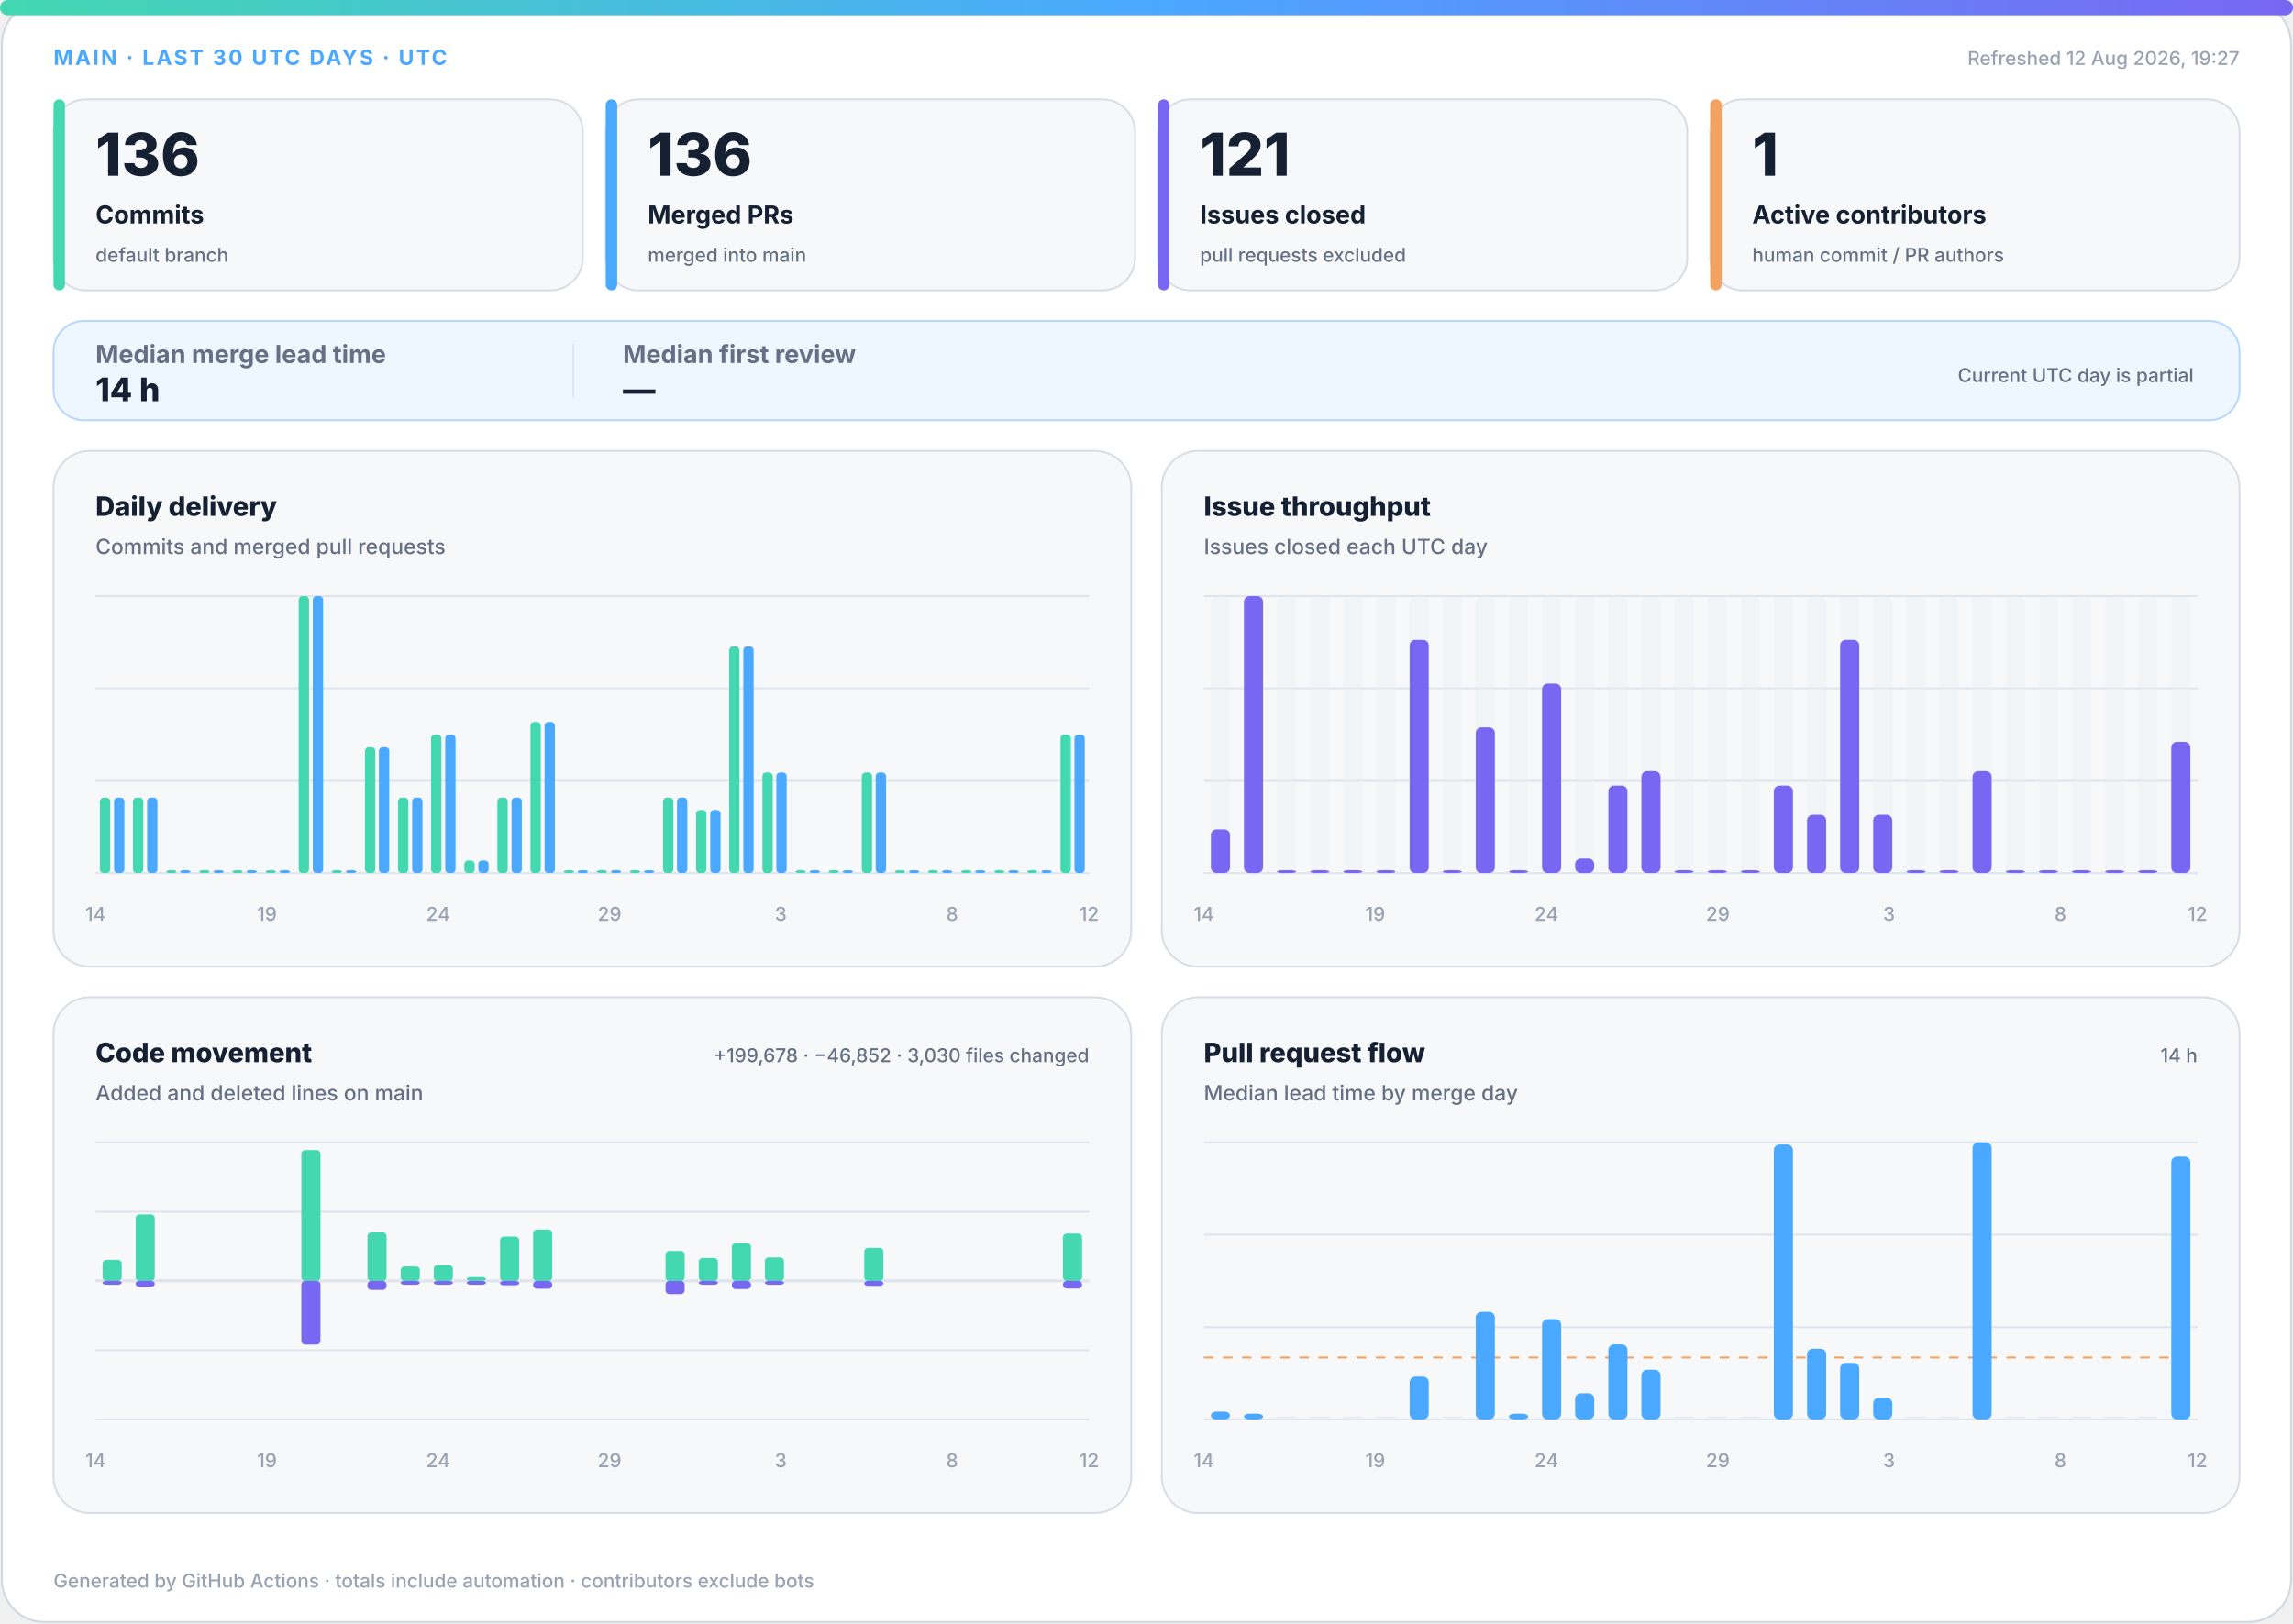
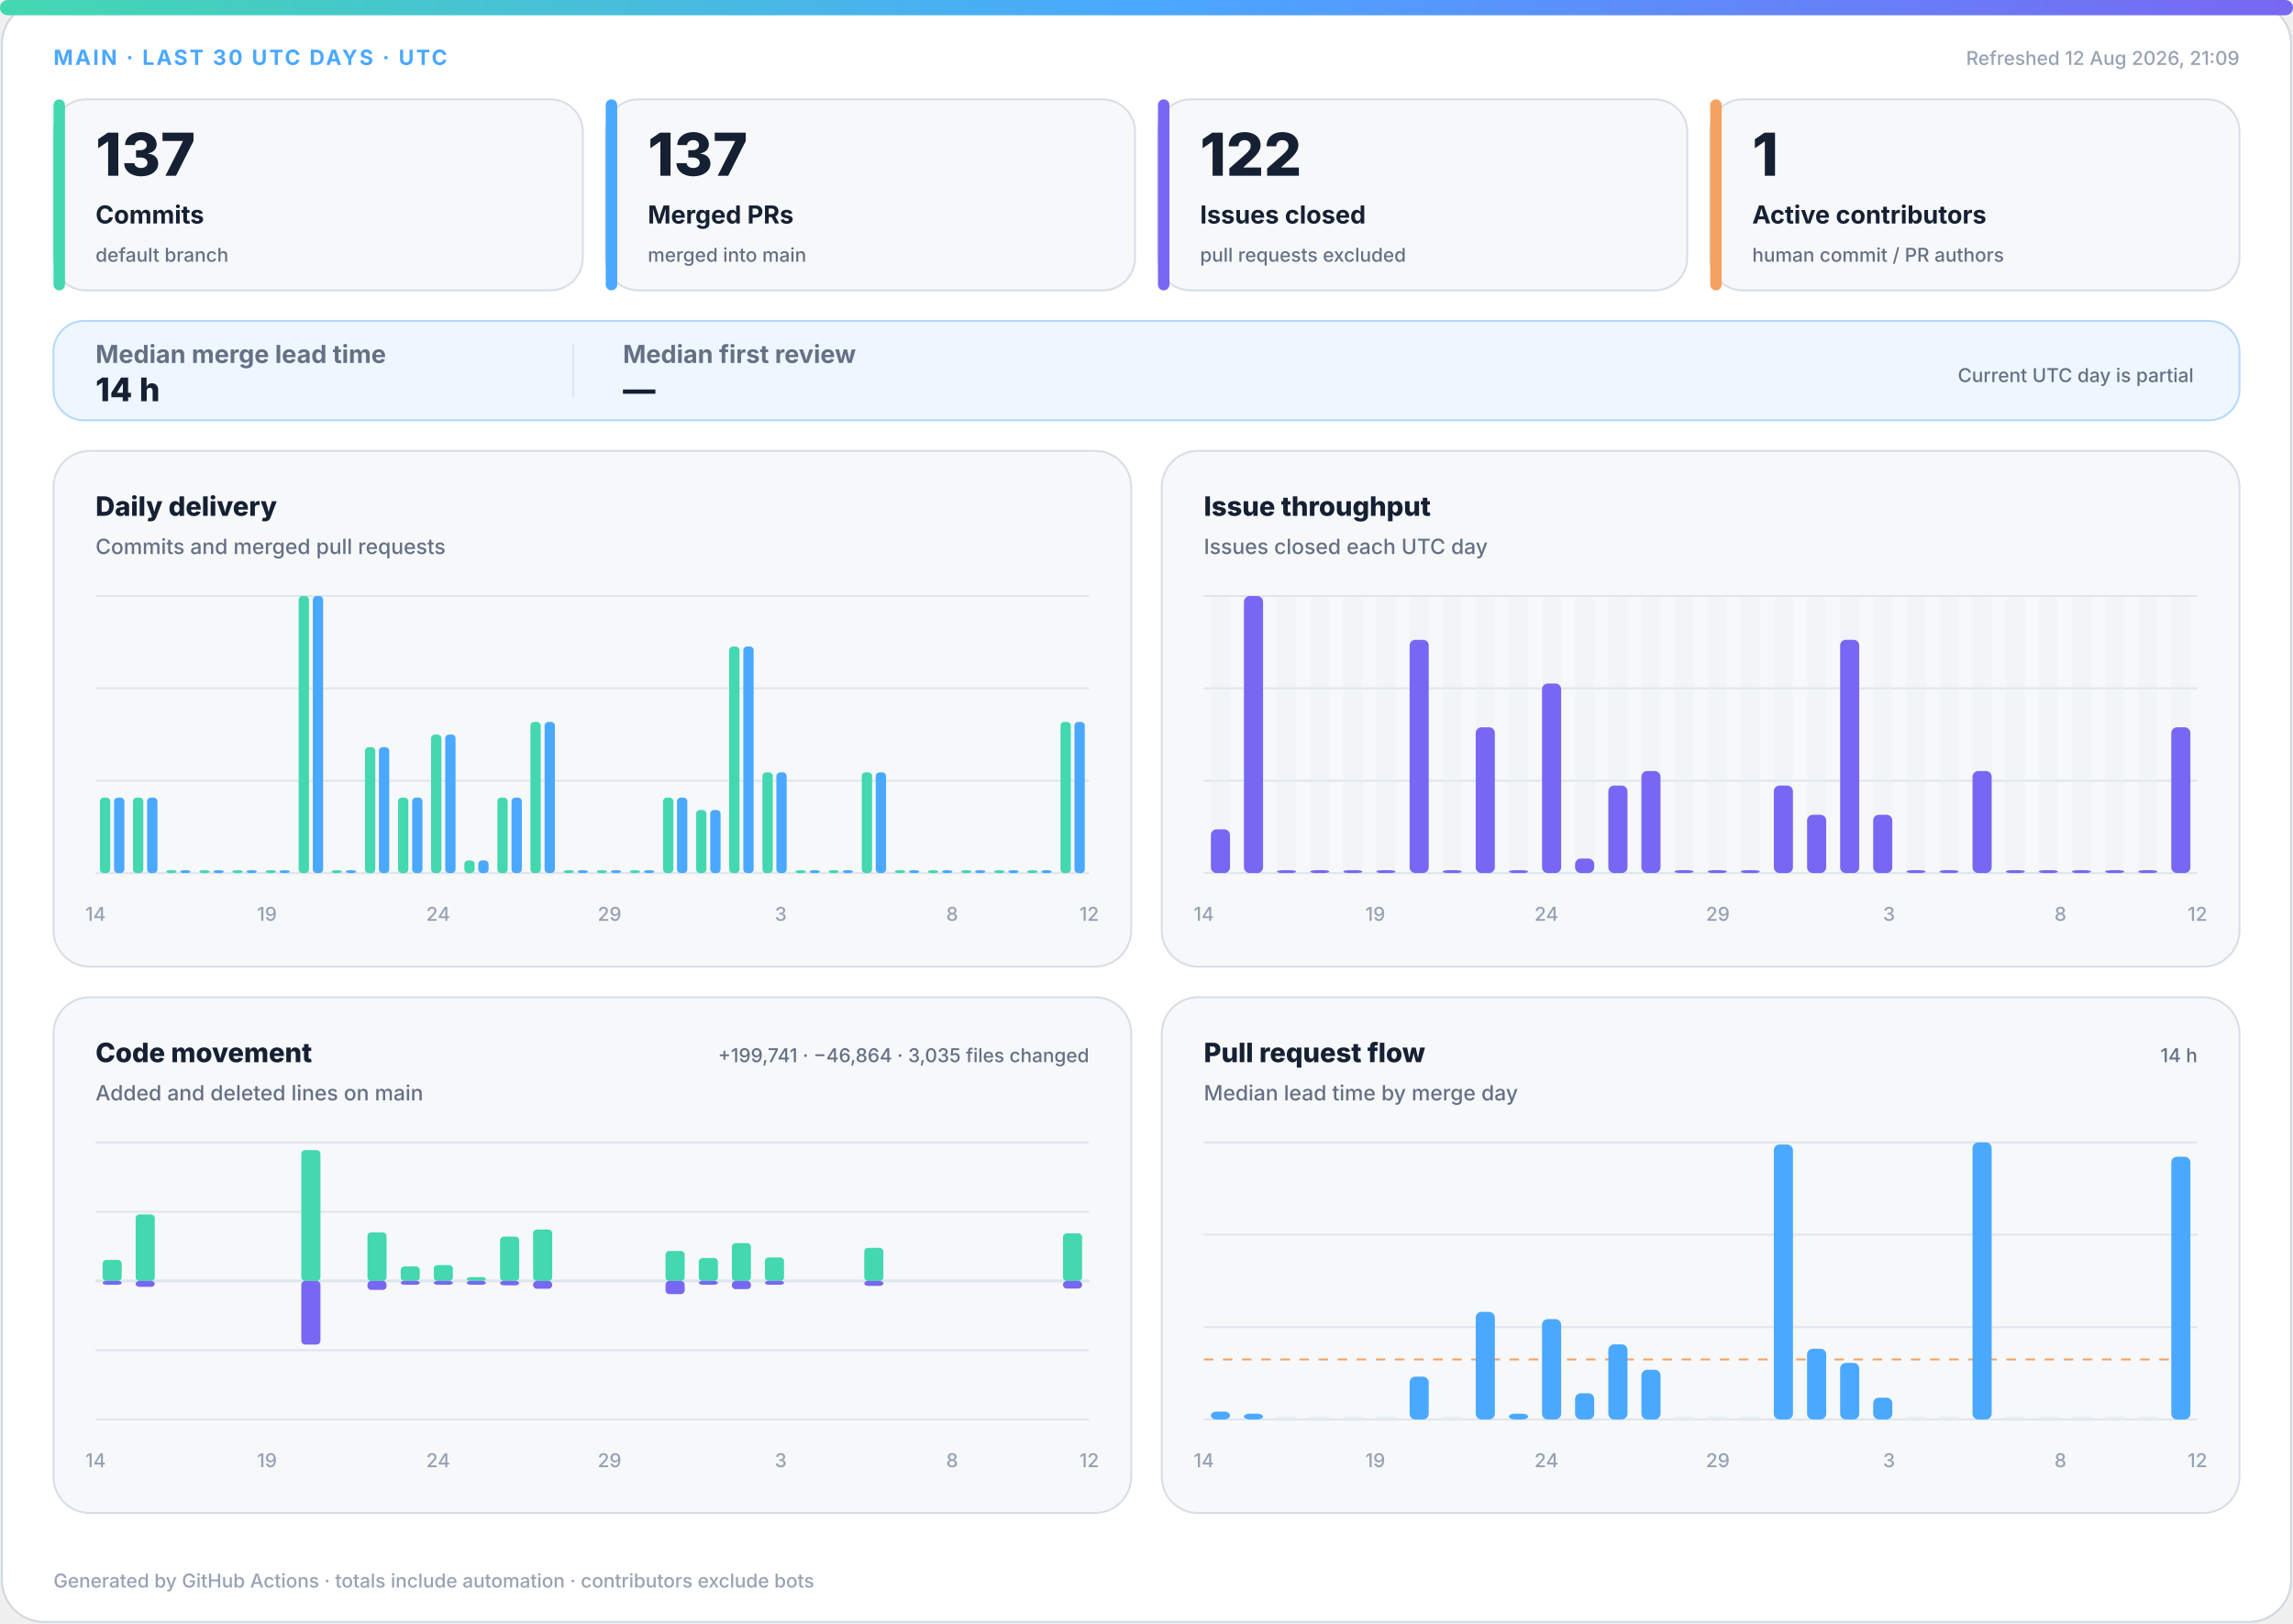
<svg xmlns="http://www.w3.org/2000/svg" width="1200" height="850" viewBox="0 0 1200 850" role="img" aria-labelledby="title desc">
  <defs>
    <linearGradient id="accent" x1="0" y1="0" x2="1" y2="0">
      <stop offset="0%" stop-color="#43d8b0" />
      <stop offset="50%" stop-color="#4aa8ff" />
      <stop offset="100%" stop-color="#7867f2" />
    </linearGradient>
    <linearGradient id="soft" x1="0" y1="0" x2="1" y2="1">
      <stop offset="0%" stop-color="#43d8b0" stop-opacity=".18" />
      <stop offset="100%" stop-color="#7867f2" stop-opacity=".12" />
    </linearGradient>
  </defs>
  <style>
.bg{fill:#fff;stroke:#d0d7de}.surface{fill:#f6f8fa;stroke:#d8dee4}.strong{fill:#eef7ff;stroke:#b6d8ff}.ink{fill:#162033}.muted{fill:#667085}.faint{fill:#98a2b3}.grid{stroke:#dfe5ec}.track{fill:#e7edf3}
.meta{font:750 11px -apple-system,BlinkMacSystemFont,"Segoe UI",sans-serif;letter-spacing:1.1px}.value{font:820 31px -apple-system,BlinkMacSystemFont,"Segoe UI",sans-serif}.label{font:720 13px -apple-system,BlinkMacSystemFont,"Segoe UI",sans-serif}.scope{font:520 10px -apple-system,BlinkMacSystemFont,"Segoe UI",sans-serif}.chart-title{font:760 14px -apple-system,BlinkMacSystemFont,"Segoe UI",sans-serif}.chart-subtitle{font:520 11px -apple-system,BlinkMacSystemFont,"Segoe UI",sans-serif}.small{font:540 10px -apple-system,BlinkMacSystemFont,"Segoe UI",sans-serif}.flow-value{font:780 17px -apple-system,BlinkMacSystemFont,"Segoe UI",sans-serif}
@media(prefers-color-scheme:dark){.bg{fill:#0d1117;stroke:#30363d}.surface{fill:#161b22;stroke:#30363d}.strong{fill:#10263a;stroke:#244d70}.ink{fill:#f0f6fc}.muted{fill:#a7b0bc}.faint{fill:#7d8590}.grid{stroke:#30363d}.track{fill:#27313d}}
</style>
  <rect class="bg" x="1" y="1" width="1198" height="848" rx="22" />
  <rect x="0" y="0" width="1200" height="8" rx="4" fill="url(#accent)" />
  <text class="meta" x="28" y="34" fill="#4aa8ff">MAIN · LAST 30 UTC DAYS · UTC</text>
-   <text class="small faint" x="1172" y="34" text-anchor="end">Refreshed 12 Aug 2026, 19:27</text>
+   <text class="small faint" x="1172" y="34" text-anchor="end">Refreshed 12 Aug 2026, 21:09</text>
  <g>
    <rect class="surface" x="28" y="52" width="277" height="100" rx="17" />
    <rect x="28" y="52" width="6" height="100" rx="3" fill="#43d8b0" />
-     <text class="value ink" x="50" y="92" style="font-size:31px">136</text>
+     <text class="value ink" x="50" y="92" style="font-size:31px">137</text>
    <text class="label ink" x="50" y="117" style="font-size:13px">Commits</text>
    <text class="scope muted" x="50" y="137" style="font-size:10px">default branch</text>
  </g>
  <g>
    <rect class="surface" x="317" y="52" width="277" height="100" rx="17" />
    <rect x="317" y="52" width="6" height="100" rx="3" fill="#4aa8ff" />
-     <text class="value ink" x="339" y="92" style="font-size:31px">136</text>
+     <text class="value ink" x="339" y="92" style="font-size:31px">137</text>
    <text class="label ink" x="339" y="117" style="font-size:13px">Merged PRs</text>
    <text class="scope muted" x="339" y="137" style="font-size:10px">merged into main</text>
  </g>
  <g>
    <rect class="surface" x="606" y="52" width="277" height="100" rx="17" />
    <rect x="606" y="52" width="6" height="100" rx="3" fill="#7867f2" />
-     <text class="value ink" x="628" y="92" style="font-size:31px">121</text>
+     <text class="value ink" x="628" y="92" style="font-size:31px">122</text>
    <text class="label ink" x="628" y="117" style="font-size:13px">Issues closed</text>
    <text class="scope muted" x="628" y="137" style="font-size:10px">pull requests excluded</text>
  </g>
  <g>
    <rect class="surface" x="895" y="52" width="277" height="100" rx="17" />
    <rect x="895" y="52" width="6" height="100" rx="3" fill="#f4a261" />
    <text class="value ink" x="917" y="92" style="font-size:31px">1</text>
    <text class="label ink" x="917" y="117" style="font-size:13px">Active contributors</text>
    <text class="scope muted" x="917" y="137" style="font-size:10px">human commit / PR authors</text>
  </g>
  <g>
    <rect class="strong" x="28" y="168" width="1144" height="52" rx="16" fill="url(#soft)" />
    <text class="label muted" x="50" y="190">Median merge lead time</text>
    <text class="flow-value ink" x="50" y="210">14 h</text>
    <line class="grid" x1="300" y1="180" x2="300" y2="208" />
    <text class="label muted" x="326" y="190">Median first review</text>
    <text class="flow-value ink" x="326" y="210">—</text>
    <text class="scope muted" x="1148" y="200" text-anchor="end">Current UTC day is partial</text>
  </g>
  <g>
    <rect class="surface" x="28" y="236" width="564" height="270" rx="19" />
    <text class="chart-title ink" x="50" y="270">Daily delivery</text>
    <text class="chart-subtitle muted" x="50" y="290">Commits and merged pull requests</text>
    <line class="grid" x1="50" y1="312.0" x2="570" y2="312.0" />
    <line class="grid" x1="50" y1="360.3" x2="570" y2="360.3" />
    <line class="grid" x1="50" y1="408.7" x2="570" y2="408.7" />
    <line class="grid" x1="50" y1="457.0" x2="570" y2="457.0" />
    <rect x="52.3" y="417.5" width="5.4" height="39.5" rx="2" fill="#43d8b0" />
    <rect x="59.7" y="417.5" width="5.4" height="39.5" rx="2" fill="#4aa8ff" />
    <rect x="69.6" y="417.5" width="5.4" height="39.5" rx="2" fill="#43d8b0" />
    <rect x="77.0" y="417.5" width="5.4" height="39.5" rx="2" fill="#4aa8ff" />
    <rect x="87.0" y="455.5" width="5.4" height="1.5" rx="2" fill="#43d8b0" />
    <rect x="94.3" y="455.5" width="5.4" height="1.5" rx="2" fill="#4aa8ff" />
    <rect x="104.3" y="455.5" width="5.4" height="1.5" rx="2" fill="#43d8b0" />
    <rect x="111.7" y="455.5" width="5.4" height="1.5" rx="2" fill="#4aa8ff" />
    <rect x="121.6" y="455.5" width="5.4" height="1.5" rx="2" fill="#43d8b0" />
    <rect x="129.0" y="455.5" width="5.4" height="1.5" rx="2" fill="#4aa8ff" />
    <rect x="139.0" y="455.5" width="5.4" height="1.5" rx="2" fill="#43d8b0" />
    <rect x="146.3" y="455.5" width="5.4" height="1.5" rx="2" fill="#4aa8ff" />
    <rect x="156.3" y="312.0" width="5.4" height="145.0" rx="2" fill="#43d8b0" />
    <rect x="163.7" y="312.0" width="5.4" height="145.0" rx="2" fill="#4aa8ff" />
    <rect x="173.6" y="455.5" width="5.4" height="1.5" rx="2" fill="#43d8b0" />
    <rect x="181.0" y="455.5" width="5.4" height="1.5" rx="2" fill="#4aa8ff" />
    <rect x="191.0" y="391.1" width="5.4" height="65.9" rx="2" fill="#43d8b0" />
    <rect x="198.3" y="391.1" width="5.4" height="65.9" rx="2" fill="#4aa8ff" />
    <rect x="208.3" y="417.5" width="5.4" height="39.5" rx="2" fill="#43d8b0" />
    <rect x="215.7" y="417.5" width="5.4" height="39.5" rx="2" fill="#4aa8ff" />
    <rect x="225.6" y="384.5" width="5.4" height="72.5" rx="2" fill="#43d8b0" />
    <rect x="233.0" y="384.5" width="5.4" height="72.5" rx="2" fill="#4aa8ff" />
    <rect x="243.0" y="450.4" width="5.4" height="6.6" rx="2" fill="#43d8b0" />
    <rect x="250.3" y="450.4" width="5.4" height="6.6" rx="2" fill="#4aa8ff" />
    <rect x="260.3" y="417.5" width="5.4" height="39.5" rx="2" fill="#43d8b0" />
    <rect x="267.7" y="417.5" width="5.4" height="39.5" rx="2" fill="#4aa8ff" />
    <rect x="277.6" y="377.9" width="5.4" height="79.1" rx="2" fill="#43d8b0" />
    <rect x="285.0" y="377.9" width="5.4" height="79.1" rx="2" fill="#4aa8ff" />
    <rect x="295.0" y="455.5" width="5.4" height="1.5" rx="2" fill="#43d8b0" />
    <rect x="302.3" y="455.5" width="5.4" height="1.5" rx="2" fill="#4aa8ff" />
    <rect x="312.3" y="455.5" width="5.4" height="1.5" rx="2" fill="#43d8b0" />
    <rect x="319.7" y="455.5" width="5.4" height="1.5" rx="2" fill="#4aa8ff" />
    <rect x="329.6" y="455.5" width="5.4" height="1.5" rx="2" fill="#43d8b0" />
    <rect x="337.0" y="455.5" width="5.4" height="1.5" rx="2" fill="#4aa8ff" />
    <rect x="347.0" y="417.5" width="5.4" height="39.5" rx="2" fill="#43d8b0" />
    <rect x="354.3" y="417.5" width="5.4" height="39.5" rx="2" fill="#4aa8ff" />
    <rect x="364.3" y="424.0" width="5.4" height="33.0" rx="2" fill="#43d8b0" />
    <rect x="371.7" y="424.0" width="5.4" height="33.0" rx="2" fill="#4aa8ff" />
    <rect x="381.6" y="338.4" width="5.4" height="118.6" rx="2" fill="#43d8b0" />
    <rect x="389.0" y="338.4" width="5.4" height="118.6" rx="2" fill="#4aa8ff" />
    <rect x="399.0" y="404.3" width="5.4" height="52.7" rx="2" fill="#43d8b0" />
    <rect x="406.3" y="404.3" width="5.4" height="52.7" rx="2" fill="#4aa8ff" />
    <rect x="416.3" y="455.5" width="5.4" height="1.5" rx="2" fill="#43d8b0" />
    <rect x="423.7" y="455.5" width="5.4" height="1.5" rx="2" fill="#4aa8ff" />
    <rect x="433.6" y="455.5" width="5.4" height="1.5" rx="2" fill="#43d8b0" />
    <rect x="441.0" y="455.5" width="5.4" height="1.5" rx="2" fill="#4aa8ff" />
    <rect x="451.0" y="404.3" width="5.4" height="52.7" rx="2" fill="#43d8b0" />
    <rect x="458.3" y="404.3" width="5.4" height="52.7" rx="2" fill="#4aa8ff" />
    <rect x="468.3" y="455.5" width="5.4" height="1.5" rx="2" fill="#43d8b0" />
    <rect x="475.7" y="455.5" width="5.4" height="1.5" rx="2" fill="#4aa8ff" />
    <rect x="485.6" y="455.5" width="5.4" height="1.5" rx="2" fill="#43d8b0" />
    <rect x="493.0" y="455.5" width="5.4" height="1.5" rx="2" fill="#4aa8ff" />
    <rect x="503.0" y="455.5" width="5.4" height="1.5" rx="2" fill="#43d8b0" />
    <rect x="510.3" y="455.5" width="5.4" height="1.5" rx="2" fill="#4aa8ff" />
    <rect x="520.3" y="455.5" width="5.4" height="1.5" rx="2" fill="#43d8b0" />
    <rect x="527.7" y="455.5" width="5.4" height="1.5" rx="2" fill="#4aa8ff" />
    <rect x="537.6" y="455.5" width="5.4" height="1.5" rx="2" fill="#43d8b0" />
    <rect x="545.0" y="455.5" width="5.4" height="1.5" rx="2" fill="#4aa8ff" />
-     <rect x="555.0" y="384.5" width="5.4" height="72.5" rx="2" fill="#43d8b0" />
-     <rect x="562.3" y="384.5" width="5.4" height="72.5" rx="2" fill="#4aa8ff" />
+     <rect x="555.0" y="377.9" width="5.4" height="79.1" rx="2" fill="#43d8b0" />
+     <rect x="562.3" y="377.9" width="5.4" height="79.1" rx="2" fill="#4aa8ff" />
    <text class="small faint" x="50.0" y="482" text-anchor="middle">14</text>
    <text class="small faint" x="139.7" y="482" text-anchor="middle">19</text>
    <text class="small faint" x="229.3" y="482" text-anchor="middle">24</text>
    <text class="small faint" x="319.0" y="482" text-anchor="middle">29</text>
    <text class="small faint" x="408.6" y="482" text-anchor="middle">3</text>
    <text class="small faint" x="498.3" y="482" text-anchor="middle">8</text>
    <text class="small faint" x="570.0" y="482" text-anchor="middle">12</text>
  </g>
  <g>
    <rect class="surface" x="608" y="236" width="564" height="270" rx="19" />
    <text class="chart-title ink" x="630" y="270">Issue throughput</text>
    <text class="chart-subtitle muted" x="630" y="290">Issues closed each UTC day</text>
    <line class="grid" x1="630" y1="312.0" x2="1150" y2="312.0" />
    <line class="grid" x1="630" y1="360.3" x2="1150" y2="360.3" />
    <line class="grid" x1="630" y1="408.7" x2="1150" y2="408.7" />
    <line class="grid" x1="630" y1="457.0" x2="1150" y2="457.0" />
    <g>
      <rect class="track" x="633.7" y="312" width="10.0" height="145" rx="3" opacity=".3" />
      <rect x="633.7" y="434.1" width="10.0" height="22.9" rx="3" fill="#7867f2" />
    </g>
    <g>
      <rect class="track" x="651.0" y="312" width="10.0" height="145" rx="3" opacity=".3" />
      <rect x="651.0" y="312.0" width="10.0" height="145.0" rx="3" fill="#7867f2" />
    </g>
    <g>
      <rect class="track" x="668.3" y="312" width="10.0" height="145" rx="3" opacity=".3" />
      <rect x="668.3" y="455.5" width="10.0" height="1.5" rx="3" fill="#7867f2" />
    </g>
    <g>
      <rect class="track" x="685.7" y="312" width="10.0" height="145" rx="3" opacity=".3" />
      <rect x="685.7" y="455.5" width="10.0" height="1.5" rx="3" fill="#7867f2" />
    </g>
    <g>
      <rect class="track" x="703.0" y="312" width="10.0" height="145" rx="3" opacity=".3" />
      <rect x="703.0" y="455.5" width="10.0" height="1.5" rx="3" fill="#7867f2" />
    </g>
    <g>
      <rect class="track" x="720.3" y="312" width="10.0" height="145" rx="3" opacity=".3" />
      <rect x="720.3" y="455.5" width="10.0" height="1.5" rx="3" fill="#7867f2" />
    </g>
    <g>
      <rect class="track" x="737.7" y="312" width="10.0" height="145" rx="3" opacity=".3" />
      <rect x="737.7" y="334.9" width="10.0" height="122.1" rx="3" fill="#7867f2" />
    </g>
    <g>
      <rect class="track" x="755.0" y="312" width="10.0" height="145" rx="3" opacity=".3" />
      <rect x="755.0" y="455.5" width="10.0" height="1.5" rx="3" fill="#7867f2" />
    </g>
    <g>
      <rect class="track" x="772.3" y="312" width="10.0" height="145" rx="3" opacity=".3" />
      <rect x="772.3" y="380.7" width="10.0" height="76.3" rx="3" fill="#7867f2" />
    </g>
    <g>
      <rect class="track" x="789.7" y="312" width="10.0" height="145" rx="3" opacity=".3" />
      <rect x="789.7" y="455.5" width="10.0" height="1.5" rx="3" fill="#7867f2" />
    </g>
    <g>
      <rect class="track" x="807.0" y="312" width="10.0" height="145" rx="3" opacity=".3" />
      <rect x="807.0" y="357.8" width="10.0" height="99.2" rx="3" fill="#7867f2" />
    </g>
    <g>
      <rect class="track" x="824.3" y="312" width="10.0" height="145" rx="3" opacity=".3" />
      <rect x="824.3" y="449.4" width="10.0" height="7.6" rx="3" fill="#7867f2" />
    </g>
    <g>
      <rect class="track" x="841.7" y="312" width="10.0" height="145" rx="3" opacity=".3" />
      <rect x="841.7" y="411.2" width="10.0" height="45.8" rx="3" fill="#7867f2" />
    </g>
    <g>
      <rect class="track" x="859.0" y="312" width="10.0" height="145" rx="3" opacity=".3" />
      <rect x="859.0" y="403.6" width="10.0" height="53.4" rx="3" fill="#7867f2" />
    </g>
    <g>
      <rect class="track" x="876.3" y="312" width="10.0" height="145" rx="3" opacity=".3" />
      <rect x="876.3" y="455.5" width="10.0" height="1.5" rx="3" fill="#7867f2" />
    </g>
    <g>
      <rect class="track" x="893.7" y="312" width="10.0" height="145" rx="3" opacity=".3" />
      <rect x="893.7" y="455.5" width="10.0" height="1.5" rx="3" fill="#7867f2" />
    </g>
    <g>
      <rect class="track" x="911.0" y="312" width="10.0" height="145" rx="3" opacity=".3" />
      <rect x="911.0" y="455.5" width="10.0" height="1.5" rx="3" fill="#7867f2" />
    </g>
    <g>
      <rect class="track" x="928.3" y="312" width="10.0" height="145" rx="3" opacity=".3" />
      <rect x="928.3" y="411.2" width="10.0" height="45.8" rx="3" fill="#7867f2" />
    </g>
    <g>
      <rect class="track" x="945.7" y="312" width="10.0" height="145" rx="3" opacity=".3" />
      <rect x="945.7" y="426.5" width="10.0" height="30.5" rx="3" fill="#7867f2" />
    </g>
    <g>
      <rect class="track" x="963.0" y="312" width="10.0" height="145" rx="3" opacity=".3" />
      <rect x="963.0" y="334.9" width="10.0" height="122.1" rx="3" fill="#7867f2" />
    </g>
    <g>
      <rect class="track" x="980.3" y="312" width="10.0" height="145" rx="3" opacity=".3" />
      <rect x="980.3" y="426.5" width="10.0" height="30.5" rx="3" fill="#7867f2" />
    </g>
    <g>
      <rect class="track" x="997.7" y="312" width="10.0" height="145" rx="3" opacity=".3" />
      <rect x="997.7" y="455.5" width="10.0" height="1.5" rx="3" fill="#7867f2" />
    </g>
    <g>
      <rect class="track" x="1015.0" y="312" width="10.0" height="145" rx="3" opacity=".3" />
      <rect x="1015.0" y="455.5" width="10.0" height="1.5" rx="3" fill="#7867f2" />
    </g>
    <g>
      <rect class="track" x="1032.3" y="312" width="10.0" height="145" rx="3" opacity=".3" />
      <rect x="1032.3" y="403.6" width="10.0" height="53.4" rx="3" fill="#7867f2" />
    </g>
    <g>
      <rect class="track" x="1049.7" y="312" width="10.0" height="145" rx="3" opacity=".3" />
      <rect x="1049.7" y="455.5" width="10.0" height="1.5" rx="3" fill="#7867f2" />
    </g>
    <g>
      <rect class="track" x="1067.0" y="312" width="10.0" height="145" rx="3" opacity=".3" />
      <rect x="1067.0" y="455.5" width="10.0" height="1.5" rx="3" fill="#7867f2" />
    </g>
    <g>
      <rect class="track" x="1084.3" y="312" width="10.0" height="145" rx="3" opacity=".3" />
      <rect x="1084.3" y="455.5" width="10.0" height="1.5" rx="3" fill="#7867f2" />
    </g>
    <g>
      <rect class="track" x="1101.7" y="312" width="10.0" height="145" rx="3" opacity=".3" />
      <rect x="1101.7" y="455.5" width="10.0" height="1.5" rx="3" fill="#7867f2" />
    </g>
    <g>
      <rect class="track" x="1119.0" y="312" width="10.0" height="145" rx="3" opacity=".3" />
      <rect x="1119.0" y="455.5" width="10.0" height="1.5" rx="3" fill="#7867f2" />
    </g>
    <g>
      <rect class="track" x="1136.3" y="312" width="10.0" height="145" rx="3" opacity=".3" />
-       <rect x="1136.3" y="388.3" width="10.0" height="68.7" rx="3" fill="#7867f2" />
+       <rect x="1136.3" y="380.7" width="10.0" height="76.3" rx="3" fill="#7867f2" />
    </g>
    <text class="small faint" x="630.0" y="482" text-anchor="middle">14</text>
    <text class="small faint" x="719.7" y="482" text-anchor="middle">19</text>
    <text class="small faint" x="809.3" y="482" text-anchor="middle">24</text>
    <text class="small faint" x="899.0" y="482" text-anchor="middle">29</text>
    <text class="small faint" x="988.6" y="482" text-anchor="middle">3</text>
    <text class="small faint" x="1078.3" y="482" text-anchor="middle">8</text>
    <text class="small faint" x="1150.0" y="482" text-anchor="middle">12</text>
  </g>
  <g>
    <rect class="surface" x="28" y="522" width="564" height="270" rx="19" />
    <text class="chart-title ink" x="50" y="556">Code movement</text>
    <text class="chart-subtitle muted" x="50" y="576">Added and deleted lines on main</text>
-     <text class="small muted" x="570" y="556" text-anchor="end">+199,678 · −46,852 · 3,030 files changed</text>
+     <text class="small muted" x="570" y="556" text-anchor="end">+199,741 · −46,864 · 3,035 files changed</text>
    <line class="grid" x1="50" y1="598.0" x2="570" y2="598.0" />
    <line class="grid" x1="50" y1="634.3" x2="570" y2="634.3" />
    <line class="grid" x1="50" y1="670.5" x2="570" y2="670.5" />
    <line class="grid" x1="50" y1="706.8" x2="570" y2="706.8" />
    <line class="grid" x1="50" y1="743.0" x2="570" y2="743.0" />
    <line class="grid" x1="50" y1="670.5" x2="570" y2="670.5" stroke-width="1.5" />
    <rect x="53.7" y="659.5" width="10.0" height="11.0" rx="2" fill="#43d8b0" />
    <rect x="53.7" y="670.5" width="10.0" height="2.0" rx="2" fill="#7867f2" />
    <rect x="71.0" y="635.7" width="10.0" height="34.8" rx="2" fill="#43d8b0" />
    <rect x="71.0" y="670.5" width="10.0" height="3.1" rx="2" fill="#7867f2" />
    <rect x="88.3" y="670.5" width="10.0" height="0.0" rx="2" fill="#43d8b0" />
    <rect x="88.3" y="670.5" width="10.0" height="0.0" rx="2" fill="#7867f2" />
    <rect x="105.7" y="670.5" width="10.0" height="0.0" rx="2" fill="#43d8b0" />
    <rect x="105.7" y="670.5" width="10.0" height="0.0" rx="2" fill="#7867f2" />
    <rect x="123.0" y="670.5" width="10.0" height="0.0" rx="2" fill="#43d8b0" />
    <rect x="123.0" y="670.5" width="10.0" height="0.0" rx="2" fill="#7867f2" />
    <rect x="140.3" y="670.5" width="10.0" height="0.0" rx="2" fill="#43d8b0" />
    <rect x="140.3" y="670.5" width="10.0" height="0.0" rx="2" fill="#7867f2" />
    <rect x="157.7" y="602.0" width="10.0" height="68.5" rx="2" fill="#43d8b0" />
    <rect x="157.7" y="670.5" width="10.0" height="33.3" rx="2" fill="#7867f2" />
    <rect x="175.0" y="670.5" width="10.0" height="0.0" rx="2" fill="#43d8b0" />
    <rect x="175.0" y="670.5" width="10.0" height="0.0" rx="2" fill="#7867f2" />
    <rect x="192.3" y="645.1" width="10.0" height="25.4" rx="2" fill="#43d8b0" />
    <rect x="192.3" y="670.5" width="10.0" height="4.7" rx="2" fill="#7867f2" />
    <rect x="209.7" y="662.9" width="10.0" height="7.6" rx="2" fill="#43d8b0" />
    <rect x="209.7" y="670.5" width="10.0" height="2.0" rx="2" fill="#7867f2" />
    <rect x="227.0" y="662.2" width="10.0" height="8.3" rx="2" fill="#43d8b0" />
    <rect x="227.0" y="670.5" width="10.0" height="2.0" rx="2" fill="#7867f2" />
    <rect x="244.3" y="668.5" width="10.0" height="2.0" rx="2" fill="#43d8b0" />
    <rect x="244.3" y="670.5" width="10.0" height="2.0" rx="2" fill="#7867f2" />
    <rect x="261.7" y="647.3" width="10.0" height="23.2" rx="2" fill="#43d8b0" />
    <rect x="261.7" y="670.5" width="10.0" height="2.3" rx="2" fill="#7867f2" />
    <rect x="279.0" y="643.6" width="10.0" height="26.9" rx="2" fill="#43d8b0" />
    <rect x="279.0" y="670.5" width="10.0" height="4.1" rx="2" fill="#7867f2" />
    <rect x="296.3" y="670.5" width="10.0" height="0.0" rx="2" fill="#43d8b0" />
    <rect x="296.3" y="670.5" width="10.0" height="0.0" rx="2" fill="#7867f2" />
    <rect x="313.7" y="670.5" width="10.0" height="0.0" rx="2" fill="#43d8b0" />
    <rect x="313.7" y="670.5" width="10.0" height="0.0" rx="2" fill="#7867f2" />
    <rect x="331.0" y="670.5" width="10.0" height="0.0" rx="2" fill="#43d8b0" />
    <rect x="331.0" y="670.5" width="10.0" height="0.0" rx="2" fill="#7867f2" />
    <rect x="348.3" y="654.8" width="10.0" height="15.7" rx="2" fill="#43d8b0" />
    <rect x="348.3" y="670.5" width="10.0" height="6.9" rx="2" fill="#7867f2" />
    <rect x="365.7" y="658.5" width="10.0" height="12.0" rx="2" fill="#43d8b0" />
    <rect x="365.7" y="670.5" width="10.0" height="2.0" rx="2" fill="#7867f2" />
    <rect x="383.0" y="650.7" width="10.0" height="19.8" rx="2" fill="#43d8b0" />
    <rect x="383.0" y="670.5" width="10.0" height="4.3" rx="2" fill="#7867f2" />
    <rect x="400.3" y="658.2" width="10.0" height="12.3" rx="2" fill="#43d8b0" />
    <rect x="400.3" y="670.5" width="10.0" height="2.0" rx="2" fill="#7867f2" />
    <rect x="417.7" y="670.5" width="10.0" height="0.0" rx="2" fill="#43d8b0" />
    <rect x="417.7" y="670.5" width="10.0" height="0.0" rx="2" fill="#7867f2" />
    <rect x="435.0" y="670.5" width="10.0" height="0.0" rx="2" fill="#43d8b0" />
    <rect x="435.0" y="670.5" width="10.0" height="0.0" rx="2" fill="#7867f2" />
    <rect x="452.3" y="653.2" width="10.0" height="17.3" rx="2" fill="#43d8b0" />
    <rect x="452.3" y="670.5" width="10.0" height="2.6" rx="2" fill="#7867f2" />
    <rect x="469.7" y="670.5" width="10.0" height="0.0" rx="2" fill="#43d8b0" />
    <rect x="469.7" y="670.5" width="10.0" height="0.0" rx="2" fill="#7867f2" />
    <rect x="487.0" y="670.5" width="10.0" height="0.0" rx="2" fill="#43d8b0" />
    <rect x="487.0" y="670.5" width="10.0" height="0.0" rx="2" fill="#7867f2" />
    <rect x="504.3" y="670.5" width="10.0" height="0.0" rx="2" fill="#43d8b0" />
    <rect x="504.3" y="670.5" width="10.0" height="0.0" rx="2" fill="#7867f2" />
    <rect x="521.7" y="670.5" width="10.0" height="0.0" rx="2" fill="#43d8b0" />
    <rect x="521.7" y="670.5" width="10.0" height="0.0" rx="2" fill="#7867f2" />
    <rect x="539.0" y="670.5" width="10.0" height="0.0" rx="2" fill="#43d8b0" />
    <rect x="539.0" y="670.5" width="10.0" height="0.0" rx="2" fill="#7867f2" />
-     <rect x="556.3" y="645.7" width="10.0" height="24.8" rx="2" fill="#43d8b0" />
+     <rect x="556.3" y="645.6" width="10.0" height="24.9" rx="2" fill="#43d8b0" />
    <rect x="556.3" y="670.5" width="10.0" height="4.0" rx="2" fill="#7867f2" />
    <text class="small faint" x="50.0" y="768" text-anchor="middle">14</text>
    <text class="small faint" x="139.7" y="768" text-anchor="middle">19</text>
    <text class="small faint" x="229.3" y="768" text-anchor="middle">24</text>
    <text class="small faint" x="319.0" y="768" text-anchor="middle">29</text>
    <text class="small faint" x="408.6" y="768" text-anchor="middle">3</text>
    <text class="small faint" x="498.3" y="768" text-anchor="middle">8</text>
    <text class="small faint" x="570.0" y="768" text-anchor="middle">12</text>
  </g>
  <g>
    <rect class="surface" x="608" y="522" width="564" height="270" rx="19" />
    <text class="chart-title ink" x="630" y="556">Pull request flow</text>
    <text class="chart-subtitle muted" x="630" y="576">Median lead time by merge day</text>
    <text class="small muted" x="1150" y="556" text-anchor="end">14 h</text>
    <line class="grid" x1="630" y1="598.0" x2="1150" y2="598.0" />
    <line class="grid" x1="630" y1="646.3" x2="1150" y2="646.3" />
    <line class="grid" x1="630" y1="694.7" x2="1150" y2="694.7" />
    <line class="grid" x1="630" y1="743.0" x2="1150" y2="743.0" />
-     <line x1="630" y1="710.6" x2="1150" y2="710.6" stroke="#f4a261" stroke-dasharray="5 5" />
+     <line x1="630" y1="711.6" x2="1150" y2="711.6" stroke="#f4a261" stroke-dasharray="5 5" />
    <rect x="633.7" y="738.9" width="10.0" height="4.1" rx="3" fill="#4aa8ff" />
    <rect x="651.0" y="740.0" width="10.0" height="3.0" rx="3" fill="#4aa8ff" />
    <rect class="track" x="668.3" y="741.5" width="10.0" height="1.5" />
    <rect class="track" x="685.7" y="741.5" width="10.0" height="1.5" />
    <rect class="track" x="703.0" y="741.5" width="10.0" height="1.5" />
    <rect class="track" x="720.3" y="741.5" width="10.0" height="1.5" />
    <rect x="737.7" y="720.6" width="10.0" height="22.4" rx="3" fill="#4aa8ff" />
    <rect class="track" x="755.0" y="741.5" width="10.0" height="1.5" />
    <rect x="772.3" y="686.7" width="10.0" height="56.3" rx="3" fill="#4aa8ff" />
    <rect x="789.7" y="740.0" width="10.0" height="3.0" rx="3" fill="#4aa8ff" />
    <rect x="807.0" y="690.5" width="10.0" height="52.5" rx="3" fill="#4aa8ff" />
    <rect x="824.3" y="729.3" width="10.0" height="13.7" rx="3" fill="#4aa8ff" />
    <rect x="841.7" y="703.7" width="10.0" height="39.3" rx="3" fill="#4aa8ff" />
    <rect x="859.0" y="717.0" width="10.0" height="26.0" rx="3" fill="#4aa8ff" />
    <rect class="track" x="876.3" y="741.5" width="10.0" height="1.5" />
    <rect class="track" x="893.7" y="741.5" width="10.0" height="1.5" />
    <rect class="track" x="911.0" y="741.5" width="10.0" height="1.5" />
    <rect x="928.3" y="599.1" width="10.0" height="143.9" rx="3" fill="#4aa8ff" />
    <rect x="945.7" y="706.0" width="10.0" height="37.0" rx="3" fill="#4aa8ff" />
    <rect x="963.0" y="713.4" width="10.0" height="29.6" rx="3" fill="#4aa8ff" />
    <rect x="980.3" y="731.6" width="10.0" height="11.4" rx="3" fill="#4aa8ff" />
    <rect class="track" x="997.7" y="741.5" width="10.0" height="1.5" />
    <rect class="track" x="1015.0" y="741.5" width="10.0" height="1.5" />
    <rect x="1032.3" y="598.0" width="10.0" height="145.0" rx="3" fill="#4aa8ff" />
    <rect class="track" x="1049.7" y="741.5" width="10.0" height="1.5" />
    <rect class="track" x="1067.0" y="741.5" width="10.0" height="1.5" />
    <rect class="track" x="1084.3" y="741.5" width="10.0" height="1.5" />
    <rect class="track" x="1101.7" y="741.5" width="10.0" height="1.5" />
    <rect class="track" x="1119.0" y="741.5" width="10.0" height="1.5" />
-     <rect x="1136.3" y="605.4" width="10.0" height="137.6" rx="3" fill="#4aa8ff" />
+     <rect x="1136.3" y="605.5" width="10.0" height="137.5" rx="3" fill="#4aa8ff" />
    <text class="small faint" x="630.0" y="768" text-anchor="middle">14</text>
    <text class="small faint" x="719.7" y="768" text-anchor="middle">19</text>
    <text class="small faint" x="809.3" y="768" text-anchor="middle">24</text>
    <text class="small faint" x="899.0" y="768" text-anchor="middle">29</text>
    <text class="small faint" x="988.6" y="768" text-anchor="middle">3</text>
    <text class="small faint" x="1078.3" y="768" text-anchor="middle">8</text>
    <text class="small faint" x="1150.0" y="768" text-anchor="middle">12</text>
  </g>
  <text class="small faint" x="28" y="831">Generated by GitHub Actions · totals include automation · contributors exclude bots</text>
</svg>
